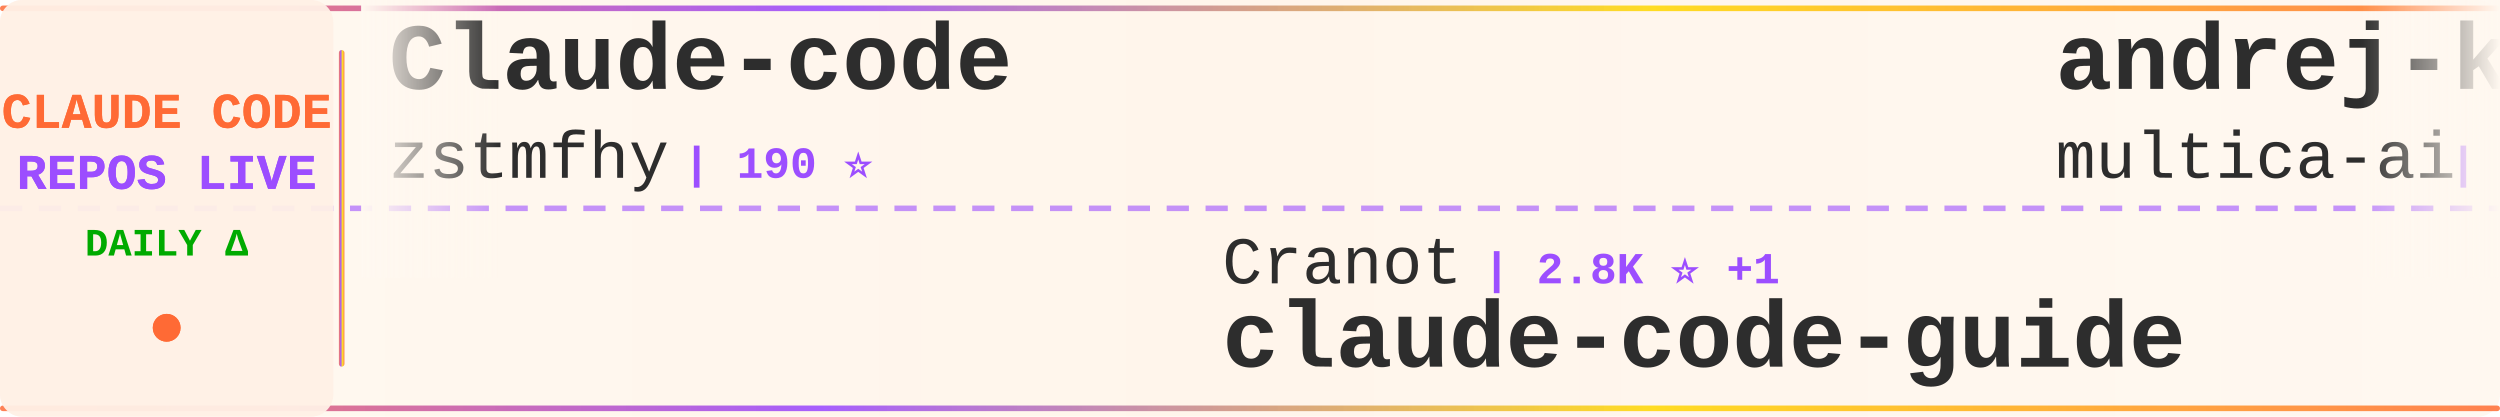
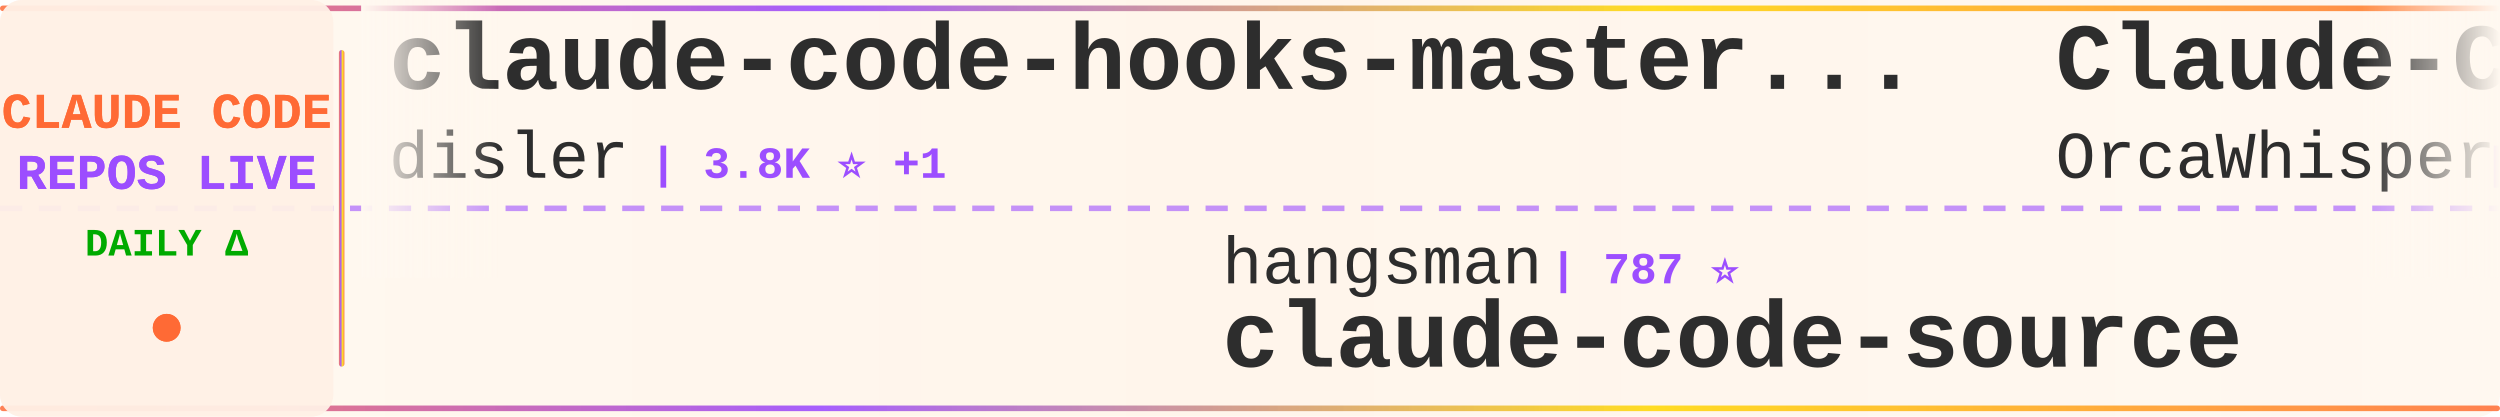
<svg xmlns="http://www.w3.org/2000/svg" width="900" height="150">
  <defs>
    <linearGradient id="tickerBg" x1="0%" y1="0%" x2="100%" y2="0%">
      <stop offset="0%" style="stop-color:#fff8f0;stop-opacity:0.98" />
      <stop offset="50%" style="stop-color:#fff5eb;stop-opacity:1" />
      <stop offset="100%" style="stop-color:#fff8f0;stop-opacity:0.98" />
    </linearGradient>
    <linearGradient id="borderGrad" x1="0%" y1="0%" x2="100%" y2="0%">
      <stop offset="0%" style="stop-color:#FF6B35;stop-opacity:0.85">
        <animate attributeName="stop-opacity" values="0.85;1;0.85" dur="2s" repeatCount="indefinite" />
      </stop>
      <stop offset="33%" style="stop-color:#9C4EFF;stop-opacity:0.9">
        <animate attributeName="stop-opacity" values="0.9;1;0.9" dur="2.2s" repeatCount="indefinite" />
      </stop>
      <stop offset="66%" style="stop-color:#FFD700;stop-opacity:0.85">
        <animate attributeName="stop-opacity" values="0.85;1;0.85" dur="1.8s" repeatCount="indefinite" />
      </stop>
      <stop offset="100%" style="stop-color:#FF6B35;stop-opacity:0.85">
        <animate attributeName="stop-opacity" values="0.85;1;0.85" dur="2s" repeatCount="indefinite" />
      </stop>
    </linearGradient>
    <filter id="textGlow">
      <feGaussianBlur stdDeviation="0.15" result="coloredBlur" />
      <feMerge>
        <feMergeNode in="coloredBlur" />
        <feMergeNode in="SourceGraphic" />
      </feMerge>
    </filter>
    <filter id="metricGlow">
      <feGaussianBlur stdDeviation="0.2" result="coloredBlur" />
      <feMerge>
        <feMergeNode in="coloredBlur" />
        <feMergeNode in="SourceGraphic" />
      </feMerge>
    </filter>
    <linearGradient id="leftFade" x1="0%" y1="0%" x2="100%" y2="0%">
      <stop offset="0%" style="stop-color:#fff8f0;stop-opacity:1" />
      <stop offset="100%" style="stop-color:#fff8f0;stop-opacity:0" />
    </linearGradient>
    <linearGradient id="rightFade" x1="0%" y1="0%" x2="100%" y2="0%">
      <stop offset="0%" style="stop-color:#fff8f0;stop-opacity:0" />
      <stop offset="100%" style="stop-color:#fff8f0;stop-opacity:1" />
    </linearGradient>
  </defs>
  <rect width="900" height="150" fill="url(#tickerBg)" rx="8" />
  <rect x="0" y="2" width="900" height="2" fill="url(#borderGrad)" rx="1" />
  <rect x="0" y="146" width="900" height="2" fill="url(#borderGrad)" rx="1" />
  <line x1="0" y1="75" x2="900" y2="75" stroke="#9C4EFF" stroke-width="2" stroke-dasharray="8 6" opacity="0.6" />
  <rect x="0" y="0" width="120" height="150" fill="#fff0e6" opacity="0.95" rx="8" />
  <text x="60" y="46" font-family="'Courier New', monospace" font-size="18" font-weight="bold" fill="#FF6B35" text-anchor="middle" filter="url(#textGlow)">
    CLAUDE CODE
  </text>
  <text x="60" y="68" font-family="'Courier New', monospace" font-size="18" font-weight="bold" fill="#9C4EFF" text-anchor="middle" filter="url(#textGlow)">
    REPOS LIVE
  </text>
  <text x="60" y="92" font-family="'Courier New', monospace" font-size="14" font-weight="bold" fill="#00aa00" text-anchor="middle">
    DAILY Δ
  </text>
  <circle cx="60" cy="118" r="5" fill="#FF6B35" filter="url(#metricGlow)">
    <animate attributeName="r" values="4;6;4" dur="1.5s" repeatCount="indefinite" />
    <animate attributeName="opacity" values="0.6;1;0.6" dur="1.5s" repeatCount="indefinite" />
  </circle>
  <rect x="122" y="18" width="2" height="114" fill="url(#borderGrad)" rx="1" />
  <clipPath id="tickerClip">
    <rect x="130" y="0" width="770" height="150" />
  </clipPath>
  <g clip-path="url(#tickerClip)">
    <g id="tickerItems">
      <animateTransform attributeName="transform" attributeType="XML" type="translate" from="0 0" to="-3000 0" dur="54s" repeatCount="indefinite" />
      <g transform="translate(0, 0)">
-         <text x="140" y="32" font-family="'Courier New', monospace" font-size="34" font-weight="bold" fill="#2d2d2d">Claude-code</text>
-         <text x="140" y="64" font-family="'Courier New', monospace" font-size="24" font-weight="normal" fill="#2d2d2d" opacity="1.0">zstmfhy</text>
-         <text x="246" y="64" font-family="'Courier New', monospace" font-size="16" font-weight="bold" fill="#9C4EFF"> | 190 ⭐</text>
+         <text x="140" y="32" font-family="'Courier New', monospace" font-size="34" font-weight="bold" fill="#2d2d2d">claude-code-hooks-master...</text>
+         <text x="140" y="64" font-family="'Courier New', monospace" font-size="24" font-weight="normal" fill="#2d2d2d" opacity="1.0">disler</text>
+         <text x="234" y="64" font-family="'Courier New', monospace" font-size="16" font-weight="bold" fill="#9C4EFF"> | 3.8K ⭐ +1</text>
      </g>
      <g transform="translate(300, 0)">
-         <text x="140" y="102" font-family="'Courier New', monospace" font-size="24" font-weight="normal" fill="#2d2d2d" opacity="1.0">Cranot</text>
-         <text x="234" y="102" font-family="'Courier New', monospace" font-size="16" font-weight="bold" fill="#9C4EFF"> | 2.8K ⭐ +1</text>
-         <text x="140" y="132" font-family="'Courier New', monospace" font-size="34" font-weight="bold" fill="#2d2d2d">claude-code-guide</text>
+         <text x="140" y="102" font-family="'Courier New', monospace" font-size="24" font-weight="normal" fill="#2d2d2d" opacity="1.0">hangsman</text>
+         <text x="258" y="102" font-family="'Courier New', monospace" font-size="16" font-weight="bold" fill="#9C4EFF"> | 787 ⭐</text>
+         <text x="140" y="132" font-family="'Courier New', monospace" font-size="34" font-weight="bold" fill="#2d2d2d">claude-code-source</text>
      </g>
      <g transform="translate(600, 0)">
-         <text x="140" y="32" font-family="'Courier New', monospace" font-size="34" font-weight="bold" fill="#2d2d2d">andrej-karpathy-skills</text>
-         <text x="140" y="64" font-family="'Courier New', monospace" font-size="24" font-weight="normal" fill="#2d2d2d" opacity="1.0">multica-ai</text>
-         <text x="282" y="64" font-family="'Courier New', monospace" font-size="16" font-weight="bold" fill="#9C4EFF"> | 189.0K ⭐ +570</text>
+         <text x="140" y="32" font-family="'Courier New', monospace" font-size="34" font-weight="bold" fill="#2d2d2d">Claude-Code</text>
+         <text x="140" y="64" font-family="'Courier New', monospace" font-size="24" font-weight="normal" fill="#2d2d2d" opacity="1.0">OrcaWhisper</text>
+         <text x="294" y="64" font-family="'Courier New', monospace" font-size="16" font-weight="bold" fill="#9C4EFF"> | 83 ⭐</text>
      </g>
      <g transform="translate(900, 0)">
-         <text x="140" y="102" font-family="'Courier New', monospace" font-size="24" font-weight="normal" fill="#2d2d2d" opacity="1.0">LING71671</text>
-         <text x="270" y="102" font-family="'Courier New', monospace" font-size="16" font-weight="bold" fill="#9C4EFF"> | 910 ⭐ +1</text>
-         <text x="140" y="132" font-family="'Courier New', monospace" font-size="34" font-weight="bold" fill="#2d2d2d">Open-ClaudeCode</text>
+         <text x="140" y="102" font-family="'Courier New', monospace" font-size="24" font-weight="normal" fill="#2d2d2d" opacity="1.0">luongnv89</text>
+         <text x="270" y="102" font-family="'Courier New', monospace" font-size="16" font-weight="bold" fill="#9C4EFF"> | 39.4K ⭐ +57</text>
+         <text x="140" y="132" font-family="'Courier New', monospace" font-size="34" font-weight="bold" fill="#2d2d2d">claude-howto</text>
      </g>
      <g transform="translate(1200, 0)">
-         <text x="140" y="32" font-family="'Courier New', monospace" font-size="34" font-weight="bold" fill="#2d2d2d">claude-code-sourcemap</text>
-         <text x="140" y="64" font-family="'Courier New', monospace" font-size="24" font-weight="normal" fill="#2d2d2d" opacity="1.0">ChinaSiro</text>
-         <text x="270" y="64" font-family="'Courier New', monospace" font-size="16" font-weight="bold" fill="#9C4EFF"> | 9.5K ⭐ +6</text>
+         <text x="140" y="32" font-family="'Courier New', monospace" font-size="34" font-weight="bold" fill="#2d2d2d">claude-skills</text>
+         <text x="140" y="64" font-family="'Courier New', monospace" font-size="24" font-weight="normal" fill="#2d2d2d" opacity="1.0">alirezarezvani</text>
+         <text x="330" y="64" font-family="'Courier New', monospace" font-size="16" font-weight="bold" fill="#9C4EFF"> | 21.5K ⭐ +422</text>
      </g>
      <g transform="translate(1500, 0)">
-         <text x="140" y="102" font-family="'Courier New', monospace" font-size="24" font-weight="normal" fill="#2d2d2d" opacity="1.0">ding113</text>
-         <text x="246" y="102" font-family="'Courier New', monospace" font-size="16" font-weight="bold" fill="#9C4EFF"> | 3.2K ⭐ +4</text>
-         <text x="140" y="132" font-family="'Courier New', monospace" font-size="34" font-weight="bold" fill="#2d2d2d">claude-code-hub</text>
+         <text x="140" y="102" font-family="'Courier New', monospace" font-size="24" font-weight="normal" fill="#2d2d2d" opacity="1.0">repowise-dev</text>
+         <text x="306" y="102" font-family="'Courier New', monospace" font-size="16" font-weight="bold" fill="#9C4EFF"> | 1.1K ⭐ +1</text>
+         <text x="140" y="132" font-family="'Courier New', monospace" font-size="34" font-weight="bold" fill="#2d2d2d">claude-code-prompts</text>
      </g>
      <g transform="translate(1800, 0)">
-         <text x="140" y="32" font-family="'Courier New', monospace" font-size="34" font-weight="bold" fill="#2d2d2d">claude-code-tudou</text>
-         <text x="140" y="64" font-family="'Courier New', monospace" font-size="24" font-weight="normal" fill="#2d2d2d" opacity="1.0">AICoderTudou</text>
-         <text x="306" y="64" font-family="'Courier New', monospace" font-size="16" font-weight="bold" fill="#9C4EFF"> | 498 ⭐ +1</text>
+         <text x="140" y="32" font-family="'Courier New', monospace" font-size="34" font-weight="bold" fill="#2d2d2d">collection-claude-code-s...</text>
+         <text x="140" y="64" font-family="'Courier New', monospace" font-size="24" font-weight="normal" fill="#2d2d2d" opacity="1.0">chauncygu</text>
+         <text x="270" y="64" font-family="'Courier New', monospace" font-size="16" font-weight="bold" fill="#9C4EFF"> | 2.7K ⭐ +5</text>
      </g>
      <g transform="translate(2100, 0)">
-         <text x="140" y="102" font-family="'Courier New', monospace" font-size="24" font-weight="normal" fill="#2d2d2d" opacity="1.0">andrew-kramer-inno</text>
-         <text x="378" y="102" font-family="'Courier New', monospace" font-size="16" font-weight="bold" fill="#9C4EFF"> | 594 ⭐ +1</text>
-         <text x="140" y="132" font-family="'Courier New', monospace" font-size="34" font-weight="bold" fill="#2d2d2d">claude-code-source-build</text>
+         <text x="140" y="102" font-family="'Courier New', monospace" font-size="24" font-weight="normal" fill="#2d2d2d" opacity="1.0">KPR111</text>
+         <text x="234" y="102" font-family="'Courier New', monospace" font-size="16" font-weight="bold" fill="#9C4EFF"> | 18 ⭐</text>
+         <text x="140" y="132" font-family="'Courier New', monospace" font-size="34" font-weight="bold" fill="#2d2d2d">Claude-Code</text>
      </g>
      <g transform="translate(2400, 0)">
-         <text x="140" y="32" font-family="'Courier New', monospace" font-size="34" font-weight="bold" fill="#2d2d2d">claude-code-source-code-...</text>
-         <text x="140" y="64" font-family="'Courier New', monospace" font-size="24" font-weight="normal" fill="#2d2d2d" opacity="1.0">ghuntley</text>
-         <text x="258" y="64" font-family="'Courier New', monospace" font-size="16" font-weight="bold" fill="#9C4EFF"> | 986 ⭐</text>
+         <text x="140" y="32" font-family="'Courier New', monospace" font-size="34" font-weight="bold" fill="#2d2d2d">claude-coder</text>
+         <text x="140" y="64" font-family="'Courier New', monospace" font-size="24" font-weight="normal" fill="#2d2d2d" opacity="1.0">kodu-ai</text>
+         <text x="246" y="64" font-family="'Courier New', monospace" font-size="16" font-weight="bold" fill="#9C4EFF"> | 5.3K ⭐</text>
      </g>
      <g transform="translate(2700, 0)">
-         <text x="140" y="102" font-family="'Courier New', monospace" font-size="24" font-weight="normal" fill="#2d2d2d" opacity="1.0">SeemSeam</text>
-         <text x="258" y="102" font-family="'Courier New', monospace" font-size="16" font-weight="bold" fill="#9C4EFF"> | 3.2K ⭐ +7</text>
-         <text x="140" y="132" font-family="'Courier New', monospace" font-size="34" font-weight="bold" fill="#2d2d2d">claude_codex_bridge</text>
+         <text x="140" y="102" font-family="'Courier New', monospace" font-size="24" font-weight="normal" fill="#2d2d2d" opacity="1.0">jqueryscript</text>
+         <text x="306" y="102" font-family="'Courier New', monospace" font-size="16" font-weight="bold" fill="#9C4EFF"> | 458 ⭐</text>
+         <text x="140" y="132" font-family="'Courier New', monospace" font-size="34" font-weight="bold" fill="#2d2d2d">awesome-claude-code</text>
      </g>
      <g transform="translate(3000, 0)">
-         <text x="140" y="32" font-family="'Courier New', monospace" font-size="34" font-weight="bold" fill="#2d2d2d">Claude-code</text>
-         <text x="140" y="64" font-family="'Courier New', monospace" font-size="24" font-weight="normal" fill="#2d2d2d" opacity="1.0">zstmfhy</text>
-         <text x="246" y="64" font-family="'Courier New', monospace" font-size="16" font-weight="bold" fill="#9C4EFF"> | 190 ⭐</text>
+         <text x="140" y="32" font-family="'Courier New', monospace" font-size="34" font-weight="bold" fill="#2d2d2d">claude-code-hooks-master...</text>
+         <text x="140" y="64" font-family="'Courier New', monospace" font-size="24" font-weight="normal" fill="#2d2d2d" opacity="1.0">disler</text>
+         <text x="234" y="64" font-family="'Courier New', monospace" font-size="16" font-weight="bold" fill="#9C4EFF"> | 3.8K ⭐ +1</text>
      </g>
      <g transform="translate(3300, 0)">
-         <text x="140" y="102" font-family="'Courier New', monospace" font-size="24" font-weight="normal" fill="#2d2d2d" opacity="1.0">Cranot</text>
-         <text x="234" y="102" font-family="'Courier New', monospace" font-size="16" font-weight="bold" fill="#9C4EFF"> | 2.8K ⭐ +1</text>
-         <text x="140" y="132" font-family="'Courier New', monospace" font-size="34" font-weight="bold" fill="#2d2d2d">claude-code-guide</text>
+         <text x="140" y="102" font-family="'Courier New', monospace" font-size="24" font-weight="normal" fill="#2d2d2d" opacity="1.0">hangsman</text>
+         <text x="258" y="102" font-family="'Courier New', monospace" font-size="16" font-weight="bold" fill="#9C4EFF"> | 787 ⭐</text>
+         <text x="140" y="132" font-family="'Courier New', monospace" font-size="34" font-weight="bold" fill="#2d2d2d">claude-code-source</text>
      </g>
      <g transform="translate(3600, 0)">
-         <text x="140" y="32" font-family="'Courier New', monospace" font-size="34" font-weight="bold" fill="#2d2d2d">andrej-karpathy-skills</text>
-         <text x="140" y="64" font-family="'Courier New', monospace" font-size="24" font-weight="normal" fill="#2d2d2d" opacity="1.0">multica-ai</text>
-         <text x="282" y="64" font-family="'Courier New', monospace" font-size="16" font-weight="bold" fill="#9C4EFF"> | 189.0K ⭐ +570</text>
+         <text x="140" y="32" font-family="'Courier New', monospace" font-size="34" font-weight="bold" fill="#2d2d2d">Claude-Code</text>
+         <text x="140" y="64" font-family="'Courier New', monospace" font-size="24" font-weight="normal" fill="#2d2d2d" opacity="1.0">OrcaWhisper</text>
+         <text x="294" y="64" font-family="'Courier New', monospace" font-size="16" font-weight="bold" fill="#9C4EFF"> | 83 ⭐</text>
      </g>
      <g transform="translate(3900, 0)">
-         <text x="140" y="102" font-family="'Courier New', monospace" font-size="24" font-weight="normal" fill="#2d2d2d" opacity="1.0">LING71671</text>
-         <text x="270" y="102" font-family="'Courier New', monospace" font-size="16" font-weight="bold" fill="#9C4EFF"> | 910 ⭐ +1</text>
-         <text x="140" y="132" font-family="'Courier New', monospace" font-size="34" font-weight="bold" fill="#2d2d2d">Open-ClaudeCode</text>
+         <text x="140" y="102" font-family="'Courier New', monospace" font-size="24" font-weight="normal" fill="#2d2d2d" opacity="1.0">luongnv89</text>
+         <text x="270" y="102" font-family="'Courier New', monospace" font-size="16" font-weight="bold" fill="#9C4EFF"> | 39.4K ⭐ +57</text>
+         <text x="140" y="132" font-family="'Courier New', monospace" font-size="34" font-weight="bold" fill="#2d2d2d">claude-howto</text>
      </g>
    </g>
  </g>
  <rect x="130" y="0" width="50" height="100" fill="url(#leftFade)" />
  <rect x="850" y="0" width="50" height="100" fill="url(#rightFade)" />
</svg>
